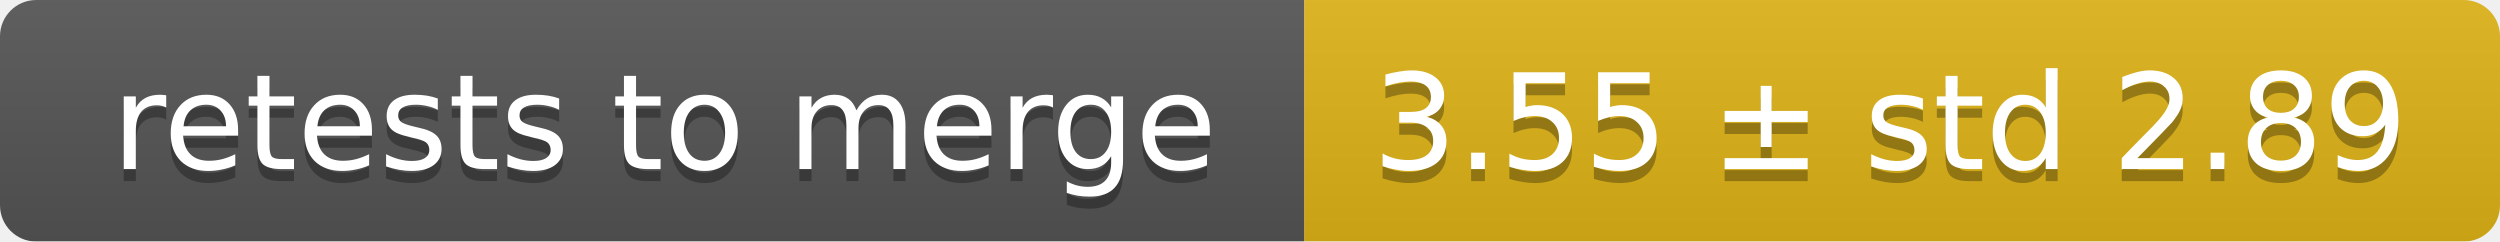
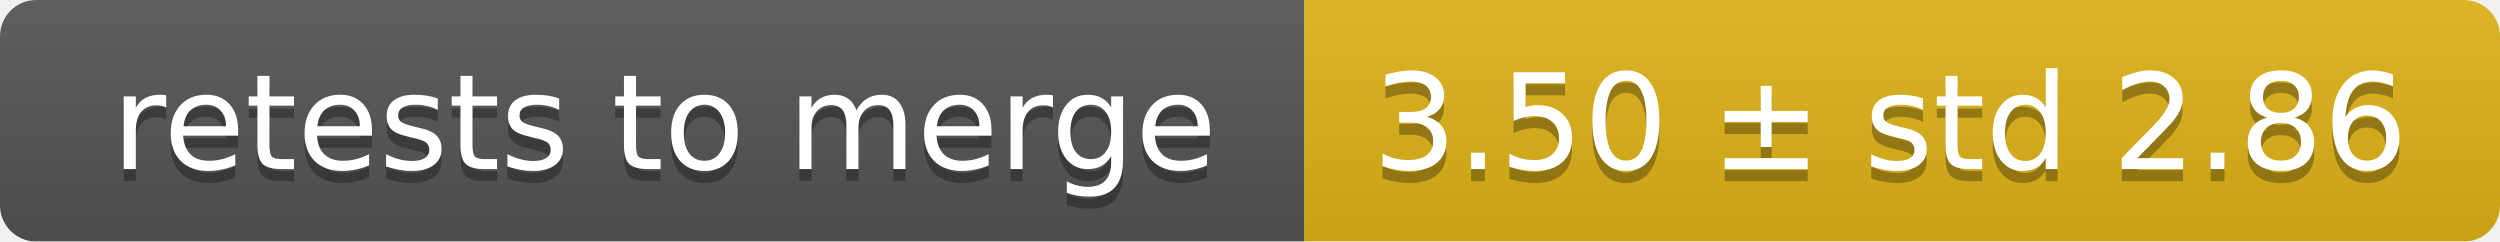
<svg xmlns="http://www.w3.org/2000/svg" width="207" height="20">
  <linearGradient id="smooth" x2="0" y2="100%">
    <stop offset="0" stop-color="#bbb" stop-opacity=".1" />
    <stop offset="1" stop-opacity=".1" />
  </linearGradient>
  <mask id="round">
    <rect width="207" height="20" rx="3" fill="#fff" />
  </mask>
  <g mask="url(#round)">
    <rect width="108" height="20" fill="#555" />
    <rect x="108" width="99" height="20" fill="#dfb317" />
    <rect width="207" height="20" fill="url(#smooth)" />
  </g>
  <g fill="#fff" text-anchor="middle" font-family="DejaVu Sans,Verdana,Geneva,sans-serif" font-size="11">
    <text x="55" y="15" fill="#010101" fill-opacity=".3">retests to merge</text>
    <text x="55" y="14">retests to merge</text>
-     <text x="156.5" y="15" fill="#010101" fill-opacity=".3">3.55 ± std 2.89</text>
-     <text x="156.5" y="14">3.55 ± std 2.89</text>
+     <text x="156.5" y="15" fill="#010101" fill-opacity=".3">3.50 ± std 2.86</text>
+     <text x="156.5" y="14">3.50 ± std 2.86</text>
  </g>
</svg>
